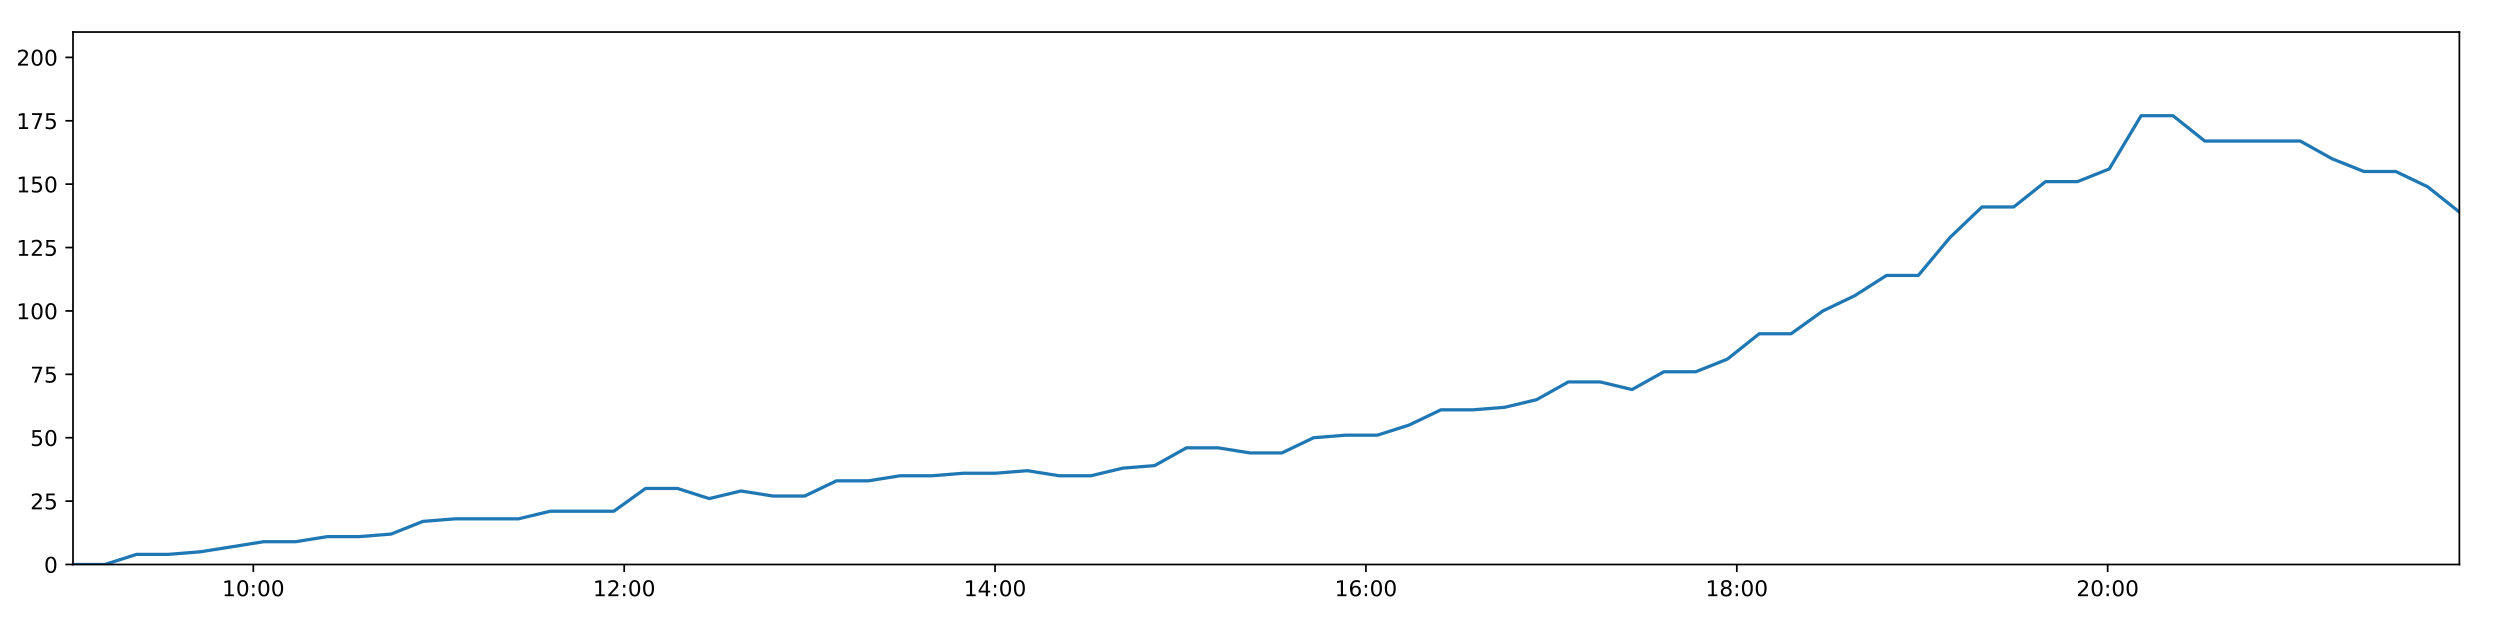
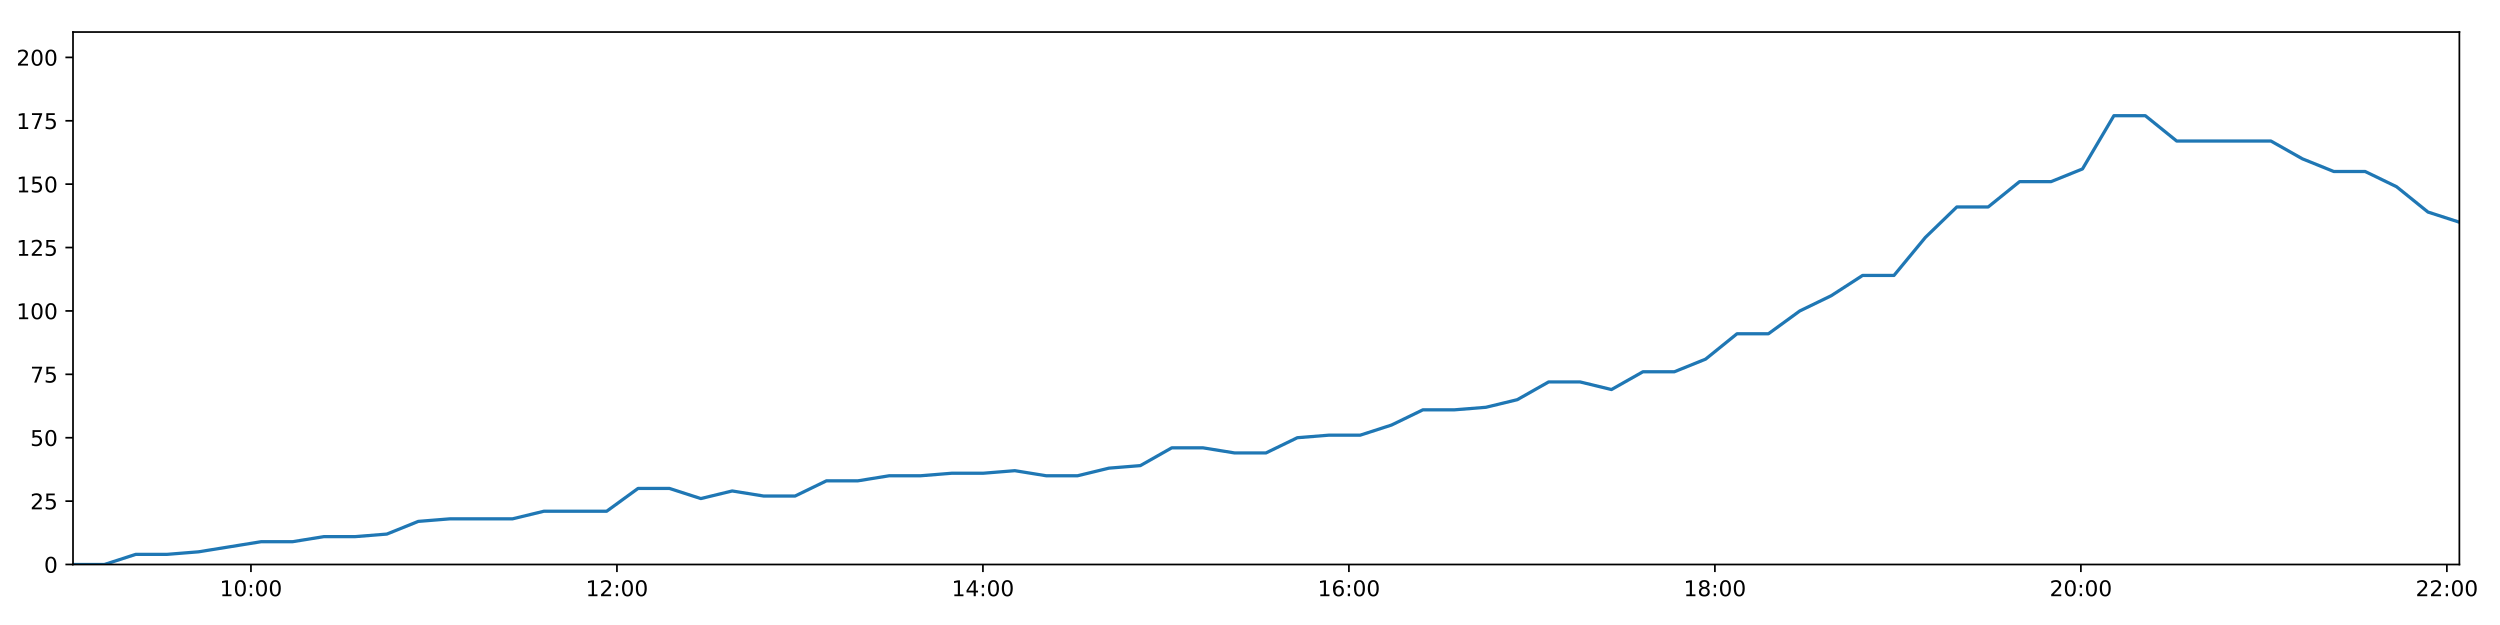
<svg xmlns="http://www.w3.org/2000/svg" xmlns:xlink="http://www.w3.org/1999/xlink" height="288pt" version="1.1" viewBox="0 0 1152 288" width="1152pt">
  <defs>
    <style type="text/css">
*{stroke-linecap:butt;stroke-linejoin:round;}
  </style>
  </defs>
  <g id="figure_1">
    <g id="patch_1">
      <path d="M 0 288  L 1152 288  L 1152 0  L 0 0  z " style="fill:#ffffff;" />
    </g>
    <g id="axes_1">
      <g id="patch_2">
        <path d="M 33.64 260.12  L 1133.28 260.12  L 1133.28 14.76  L 33.64 14.76  z " style="fill:#ffffff;" />
      </g>
      <g id="matplotlib.axis_1">
        <g id="xtick_1">
          <g id="line2d_1">
            <defs>
-               <path d="M 0 0  L 0 3.5  " id="me30a728dbc" style="stroke:#000000;stroke-width:0.8;" />
-             </defs>
-             <g>
-               <use style="stroke:#000000;stroke-width:0.8;" x="116.731" xlink:href="#me30a728dbc" y="260.12" />
+               <path d="M 0 0  L 0 3.5  " id="m309ab7773c" style="stroke:#000000;stroke-width:0.8;" />
+             </defs>
+             <g>
+               <use style="stroke:#000000;stroke-width:0.8;" x="115.637" xlink:href="#m309ab7773c" y="260.12" />
            </g>
          </g>
          <g id="text_1">
            <defs>
              <path d="M 12.406 8.297  L 28.516 8.297  L 28.516 63.922  L 10.984 60.406  L 10.984 69.391  L 28.422 72.906  L 38.281 72.906  L 38.281 8.297  L 54.391 8.297  L 54.391 0  L 12.406 0  z " id="DejaVuSans-49" />
              <path d="M 31.781 66.406  Q 24.172 66.406 20.328 58.906  Q 16.5 51.422 16.5 36.375  Q 16.5 21.391 20.328 13.891  Q 24.172 6.391 31.781 6.391  Q 39.453 6.391 43.281 13.891  Q 47.125 21.391 47.125 36.375  Q 47.125 51.422 43.281 58.906  Q 39.453 66.406 31.781 66.406  z M 31.781 74.219  Q 44.047 74.219 50.516 64.516  Q 56.984 54.828 56.984 36.375  Q 56.984 17.969 50.516 8.266  Q 44.047 -1.422 31.781 -1.422  Q 19.531 -1.422 13.062 8.266  Q 6.594 17.969 6.594 36.375  Q 6.594 54.828 13.062 64.516  Q 19.531 74.219 31.781 74.219  z " id="DejaVuSans-48" />
              <path d="M 11.719 12.406  L 22.016 12.406  L 22.016 0  L 11.719 0  z M 11.719 51.703  L 22.016 51.703  L 22.016 39.312  L 11.719 39.312  z " id="DejaVuSans-58" />
            </defs>
-             <g transform="translate(102.3215 274.7184)scale(0.1 -0.1)">
+             <g transform="translate(101.2275 274.7184)scale(0.1 -0.1)">
              <use xlink:href="#DejaVuSans-49" />
              <use x="63.623" xlink:href="#DejaVuSans-48" />
              <use x="127.246" xlink:href="#DejaVuSans-58" />
              <use x="160.938" xlink:href="#DejaVuSans-48" />
              <use x="224.561" xlink:href="#DejaVuSans-48" />
            </g>
          </g>
        </g>
        <g id="xtick_2">
          <g id="line2d_2">
            <g>
-               <use style="stroke:#000000;stroke-width:0.8;" x="287.628" xlink:href="#me30a728dbc" y="260.12" />
+               <use style="stroke:#000000;stroke-width:0.8;" x="284.284" xlink:href="#m309ab7773c" y="260.12" />
            </g>
          </g>
          <g id="text_2">
            <defs>
              <path d="M 19.188 8.297  L 53.609 8.297  L 53.609 0  L 7.328 0  L 7.328 8.297  Q 12.938 14.109 22.625 23.891  Q 32.328 33.688 34.812 36.531  Q 39.547 41.844 41.422 45.531  Q 43.312 49.219 43.312 52.781  Q 43.312 58.594 39.234 62.25  Q 35.156 65.922 28.609 65.922  Q 23.969 65.922 18.812 64.312  Q 13.672 62.703 7.812 59.422  L 7.812 69.391  Q 13.766 71.781 18.938 73  Q 24.125 74.219 28.422 74.219  Q 39.75 74.219 46.484 68.547  Q 53.219 62.891 53.219 53.422  Q 53.219 48.922 51.531 44.891  Q 49.859 40.875 45.406 35.406  Q 44.188 33.984 37.641 27.219  Q 31.109 20.453 19.188 8.297  z " id="DejaVuSans-50" />
            </defs>
-             <g transform="translate(273.2188 274.7184)scale(0.1 -0.1)">
+             <g transform="translate(269.8747 274.7184)scale(0.1 -0.1)">
              <use xlink:href="#DejaVuSans-49" />
              <use x="63.623" xlink:href="#DejaVuSans-50" />
              <use x="127.246" xlink:href="#DejaVuSans-58" />
              <use x="160.938" xlink:href="#DejaVuSans-48" />
              <use x="224.561" xlink:href="#DejaVuSans-48" />
            </g>
          </g>
        </g>
        <g id="xtick_3">
          <g id="line2d_3">
            <g>
-               <use style="stroke:#000000;stroke-width:0.8;" x="458.525" xlink:href="#me30a728dbc" y="260.12" />
+               <use style="stroke:#000000;stroke-width:0.8;" x="452.931" xlink:href="#m309ab7773c" y="260.12" />
            </g>
          </g>
          <g id="text_3">
            <defs>
              <path d="M 37.797 64.312  L 12.891 25.391  L 37.797 25.391  z M 35.203 72.906  L 47.609 72.906  L 47.609 25.391  L 58.016 25.391  L 58.016 17.188  L 47.609 17.188  L 47.609 0  L 37.797 0  L 37.797 17.188  L 4.891 17.188  L 4.891 26.703  z " id="DejaVuSans-52" />
            </defs>
-             <g transform="translate(444.116 274.7184)scale(0.1 -0.1)">
+             <g transform="translate(438.5218 274.7184)scale(0.1 -0.1)">
              <use xlink:href="#DejaVuSans-49" />
              <use x="63.623" xlink:href="#DejaVuSans-52" />
              <use x="127.246" xlink:href="#DejaVuSans-58" />
              <use x="160.938" xlink:href="#DejaVuSans-48" />
              <use x="224.561" xlink:href="#DejaVuSans-48" />
            </g>
          </g>
        </g>
        <g id="xtick_4">
          <g id="line2d_4">
            <g>
-               <use style="stroke:#000000;stroke-width:0.8;" x="629.423" xlink:href="#me30a728dbc" y="260.12" />
+               <use style="stroke:#000000;stroke-width:0.8;" x="621.578" xlink:href="#m309ab7773c" y="260.12" />
            </g>
          </g>
          <g id="text_4">
            <defs>
              <path d="M 33.016 40.375  Q 26.375 40.375 22.484 35.828  Q 18.609 31.297 18.609 23.391  Q 18.609 15.531 22.484 10.953  Q 26.375 6.391 33.016 6.391  Q 39.656 6.391 43.531 10.953  Q 47.406 15.531 47.406 23.391  Q 47.406 31.297 43.531 35.828  Q 39.656 40.375 33.016 40.375  z M 52.594 71.297  L 52.594 62.312  Q 48.875 64.062 45.094 64.984  Q 41.312 65.922 37.594 65.922  Q 27.828 65.922 22.672 59.328  Q 17.531 52.734 16.797 39.406  Q 19.672 43.656 24.016 45.922  Q 28.375 48.188 33.594 48.188  Q 44.578 48.188 50.953 41.516  Q 57.328 34.859 57.328 23.391  Q 57.328 12.156 50.688 5.359  Q 44.047 -1.422 33.016 -1.422  Q 20.359 -1.422 13.672 8.266  Q 6.984 17.969 6.984 36.375  Q 6.984 53.656 15.188 63.938  Q 23.391 74.219 37.203 74.219  Q 40.922 74.219 44.703 73.484  Q 48.484 72.75 52.594 71.297  z " id="DejaVuSans-54" />
            </defs>
-             <g transform="translate(615.0132 274.7184)scale(0.1 -0.1)">
+             <g transform="translate(607.169 274.7184)scale(0.1 -0.1)">
              <use xlink:href="#DejaVuSans-49" />
              <use x="63.623" xlink:href="#DejaVuSans-54" />
              <use x="127.246" xlink:href="#DejaVuSans-58" />
              <use x="160.938" xlink:href="#DejaVuSans-48" />
              <use x="224.561" xlink:href="#DejaVuSans-48" />
            </g>
          </g>
        </g>
        <g id="xtick_5">
          <g id="line2d_5">
            <g>
-               <use style="stroke:#000000;stroke-width:0.8;" x="800.32" xlink:href="#me30a728dbc" y="260.12" />
+               <use style="stroke:#000000;stroke-width:0.8;" x="790.226" xlink:href="#m309ab7773c" y="260.12" />
            </g>
          </g>
          <g id="text_5">
            <defs>
              <path d="M 31.781 34.625  Q 24.75 34.625 20.719 30.859  Q 16.703 27.094 16.703 20.516  Q 16.703 13.922 20.719 10.156  Q 24.75 6.391 31.781 6.391  Q 38.812 6.391 42.859 10.172  Q 46.922 13.969 46.922 20.516  Q 46.922 27.094 42.891 30.859  Q 38.875 34.625 31.781 34.625  z M 21.922 38.812  Q 15.578 40.375 12.031 44.719  Q 8.5 49.078 8.5 55.328  Q 8.5 64.062 14.719 69.141  Q 20.953 74.219 31.781 74.219  Q 42.672 74.219 48.875 69.141  Q 55.078 64.062 55.078 55.328  Q 55.078 49.078 51.531 44.719  Q 48 40.375 41.703 38.812  Q 48.828 37.156 52.797 32.312  Q 56.781 27.484 56.781 20.516  Q 56.781 9.906 50.312 4.234  Q 43.844 -1.422 31.781 -1.422  Q 19.734 -1.422 13.25 4.234  Q 6.781 9.906 6.781 20.516  Q 6.781 27.484 10.781 32.312  Q 14.797 37.156 21.922 38.812  z M 18.312 54.391  Q 18.312 48.734 21.844 45.562  Q 25.391 42.391 31.781 42.391  Q 38.141 42.391 41.719 45.562  Q 45.312 48.734 45.312 54.391  Q 45.312 60.062 41.719 63.234  Q 38.141 66.406 31.781 66.406  Q 25.391 66.406 21.844 63.234  Q 18.312 60.062 18.312 54.391  z " id="DejaVuSans-56" />
            </defs>
-             <g transform="translate(785.9105 274.7184)scale(0.1 -0.1)">
+             <g transform="translate(775.8161 274.7184)scale(0.1 -0.1)">
              <use xlink:href="#DejaVuSans-49" />
              <use x="63.623" xlink:href="#DejaVuSans-56" />
              <use x="127.246" xlink:href="#DejaVuSans-58" />
              <use x="160.938" xlink:href="#DejaVuSans-48" />
              <use x="224.561" xlink:href="#DejaVuSans-48" />
            </g>
          </g>
        </g>
        <g id="xtick_6">
          <g id="line2d_6">
            <g>
-               <use style="stroke:#000000;stroke-width:0.8;" x="971.217" xlink:href="#me30a728dbc" y="260.12" />
+               <use style="stroke:#000000;stroke-width:0.8;" x="958.873" xlink:href="#m309ab7773c" y="260.12" />
            </g>
          </g>
          <g id="text_6">
-             <g transform="translate(956.8077 274.7184)scale(0.1 -0.1)">
+             <g transform="translate(944.4633 274.7184)scale(0.1 -0.1)">
              <use xlink:href="#DejaVuSans-50" />
              <use x="63.623" xlink:href="#DejaVuSans-48" />
+               <use x="127.246" xlink:href="#DejaVuSans-58" />
+               <use x="160.938" xlink:href="#DejaVuSans-48" />
+               <use x="224.561" xlink:href="#DejaVuSans-48" />
+             </g>
+           </g>
+         </g>
+         <g id="xtick_7">
+           <g id="line2d_7">
+             <g>
+               <use style="stroke:#000000;stroke-width:0.8;" x="1127.52" xlink:href="#m309ab7773c" y="260.12" />
+             </g>
+           </g>
+           <g id="text_7">
+             <g transform="translate(1113.11 274.7184)scale(0.1 -0.1)">
+               <use xlink:href="#DejaVuSans-50" />
+               <use x="63.623" xlink:href="#DejaVuSans-50" />
              <use x="127.246" xlink:href="#DejaVuSans-58" />
              <use x="160.938" xlink:href="#DejaVuSans-48" />
              <use x="224.561" xlink:href="#DejaVuSans-48" />
            </g>
          </g>
        </g>
      </g>
      <g id="matplotlib.axis_2">
        <g id="ytick_1">
-           <g id="line2d_7">
-             <defs>
-               <path d="M 0 0  L -3.5 0  " id="mea60f53efd" style="stroke:#000000;stroke-width:0.8;" />
-             </defs>
-             <g>
-               <use style="stroke:#000000;stroke-width:0.8;" x="33.64" xlink:href="#mea60f53efd" y="260.12" />
-             </g>
-           </g>
-           <g id="text_7">
+           <g id="line2d_8">
+             <defs>
+               <path d="M 0 0  L -3.5 0  " id="m5fc6bbf5e1" style="stroke:#000000;stroke-width:0.8;" />
+             </defs>
+             <g>
+               <use style="stroke:#000000;stroke-width:0.8;" x="33.64" xlink:href="#m5fc6bbf5e1" y="260.12" />
+             </g>
+           </g>
+           <g id="text_8">
            <g transform="translate(20.2775 263.9192)scale(0.1 -0.1)">
              <use xlink:href="#DejaVuSans-48" />
            </g>
          </g>
        </g>
        <g id="ytick_2">
-           <g id="line2d_8">
-             <g>
-               <use style="stroke:#000000;stroke-width:0.8;" x="33.64" xlink:href="#mea60f53efd" y="230.91" />
-             </g>
-           </g>
-           <g id="text_8">
+           <g id="line2d_9">
+             <g>
+               <use style="stroke:#000000;stroke-width:0.8;" x="33.64" xlink:href="#m5fc6bbf5e1" y="230.91" />
+             </g>
+           </g>
+           <g id="text_9">
            <defs>
              <path d="M 10.797 72.906  L 49.516 72.906  L 49.516 64.594  L 19.828 64.594  L 19.828 46.734  Q 21.969 47.469 24.109 47.828  Q 26.266 48.188 28.422 48.188  Q 40.625 48.188 47.75 41.5  Q 54.891 34.812 54.891 23.391  Q 54.891 11.625 47.562 5.094  Q 40.234 -1.422 26.906 -1.422  Q 22.312 -1.422 17.547 -0.641  Q 12.797 0.141 7.719 1.703  L 7.719 11.625  Q 12.109 9.234 16.797 8.062  Q 21.484 6.891 26.703 6.891  Q 35.156 6.891 40.078 11.328  Q 45.016 15.766 45.016 23.391  Q 45.016 31 40.078 35.438  Q 35.156 39.891 26.703 39.891  Q 22.75 39.891 18.812 39.016  Q 14.891 38.141 10.797 36.281  z " id="DejaVuSans-53" />
            </defs>
            <g transform="translate(13.915 234.7097)scale(0.1 -0.1)">
              <use xlink:href="#DejaVuSans-50" />
              <use x="63.623" xlink:href="#DejaVuSans-53" />
            </g>
          </g>
        </g>
        <g id="ytick_3">
-           <g id="line2d_9">
-             <g>
-               <use style="stroke:#000000;stroke-width:0.8;" x="33.64" xlink:href="#mea60f53efd" y="201.701" />
-             </g>
-           </g>
-           <g id="text_9">
+           <g id="line2d_10">
+             <g>
+               <use style="stroke:#000000;stroke-width:0.8;" x="33.64" xlink:href="#m5fc6bbf5e1" y="201.701" />
+             </g>
+           </g>
+           <g id="text_10">
            <g transform="translate(13.915 205.5002)scale(0.1 -0.1)">
              <use xlink:href="#DejaVuSans-53" />
              <use x="63.623" xlink:href="#DejaVuSans-48" />
            </g>
          </g>
        </g>
        <g id="ytick_4">
-           <g id="line2d_10">
-             <g>
-               <use style="stroke:#000000;stroke-width:0.8;" x="33.64" xlink:href="#mea60f53efd" y="172.491" />
-             </g>
-           </g>
-           <g id="text_10">
+           <g id="line2d_11">
+             <g>
+               <use style="stroke:#000000;stroke-width:0.8;" x="33.64" xlink:href="#m5fc6bbf5e1" y="172.491" />
+             </g>
+           </g>
+           <g id="text_11">
            <defs>
              <path d="M 8.203 72.906  L 55.078 72.906  L 55.078 68.703  L 28.609 0  L 18.312 0  L 43.219 64.594  L 8.203 64.594  z " id="DejaVuSans-55" />
            </defs>
            <g transform="translate(13.915 176.2906)scale(0.1 -0.1)">
              <use xlink:href="#DejaVuSans-55" />
              <use x="63.623" xlink:href="#DejaVuSans-53" />
            </g>
          </g>
        </g>
        <g id="ytick_5">
-           <g id="line2d_11">
-             <g>
-               <use style="stroke:#000000;stroke-width:0.8;" x="33.64" xlink:href="#mea60f53efd" y="143.282" />
-             </g>
-           </g>
-           <g id="text_11">
+           <g id="line2d_12">
+             <g>
+               <use style="stroke:#000000;stroke-width:0.8;" x="33.64" xlink:href="#m5fc6bbf5e1" y="143.282" />
+             </g>
+           </g>
+           <g id="text_12">
            <g transform="translate(7.5525 147.0811)scale(0.1 -0.1)">
              <use xlink:href="#DejaVuSans-49" />
              <use x="63.623" xlink:href="#DejaVuSans-48" />
              <use x="127.246" xlink:href="#DejaVuSans-48" />
            </g>
          </g>
        </g>
        <g id="ytick_6">
-           <g id="line2d_12">
-             <g>
-               <use style="stroke:#000000;stroke-width:0.8;" x="33.64" xlink:href="#mea60f53efd" y="114.072" />
-             </g>
-           </g>
-           <g id="text_12">
+           <g id="line2d_13">
+             <g>
+               <use style="stroke:#000000;stroke-width:0.8;" x="33.64" xlink:href="#m5fc6bbf5e1" y="114.072" />
+             </g>
+           </g>
+           <g id="text_13">
            <g transform="translate(7.5525 117.8716)scale(0.1 -0.1)">
              <use xlink:href="#DejaVuSans-49" />
              <use x="63.623" xlink:href="#DejaVuSans-50" />
              <use x="127.246" xlink:href="#DejaVuSans-53" />
            </g>
          </g>
        </g>
        <g id="ytick_7">
-           <g id="line2d_13">
-             <g>
-               <use style="stroke:#000000;stroke-width:0.8;" x="33.64" xlink:href="#mea60f53efd" y="84.863" />
-             </g>
-           </g>
-           <g id="text_13">
+           <g id="line2d_14">
+             <g>
+               <use style="stroke:#000000;stroke-width:0.8;" x="33.64" xlink:href="#m5fc6bbf5e1" y="84.863" />
+             </g>
+           </g>
+           <g id="text_14">
            <g transform="translate(7.5525 88.66208)scale(0.1 -0.1)">
              <use xlink:href="#DejaVuSans-49" />
              <use x="63.623" xlink:href="#DejaVuSans-53" />
              <use x="127.246" xlink:href="#DejaVuSans-48" />
            </g>
          </g>
        </g>
        <g id="ytick_8">
-           <g id="line2d_14">
-             <g>
-               <use style="stroke:#000000;stroke-width:0.8;" x="33.64" xlink:href="#mea60f53efd" y="55.653" />
-             </g>
-           </g>
-           <g id="text_14">
+           <g id="line2d_15">
+             <g>
+               <use style="stroke:#000000;stroke-width:0.8;" x="33.64" xlink:href="#m5fc6bbf5e1" y="55.653" />
+             </g>
+           </g>
+           <g id="text_15">
            <g transform="translate(7.5525 59.45255)scale(0.1 -0.1)">
              <use xlink:href="#DejaVuSans-49" />
              <use x="63.623" xlink:href="#DejaVuSans-55" />
              <use x="127.246" xlink:href="#DejaVuSans-53" />
            </g>
          </g>
        </g>
        <g id="ytick_9">
-           <g id="line2d_15">
-             <g>
-               <use style="stroke:#000000;stroke-width:0.8;" x="33.64" xlink:href="#mea60f53efd" y="26.444" />
-             </g>
-           </g>
-           <g id="text_15">
+           <g id="line2d_16">
+             <g>
+               <use style="stroke:#000000;stroke-width:0.8;" x="33.64" xlink:href="#m5fc6bbf5e1" y="26.444" />
+             </g>
+           </g>
+           <g id="text_16">
            <g transform="translate(7.5525 30.24303)scale(0.1 -0.1)">
              <use xlink:href="#DejaVuSans-50" />
              <use x="63.623" xlink:href="#DejaVuSans-48" />
              <use x="127.246" xlink:href="#DejaVuSans-48" />
            </g>
          </g>
        </g>
      </g>
-       <g id="line2d_16">
-         <path clip-path="url(#p217899bd37)" d="M 33.64 260.12  L 48.287 260.12  L 62.949 255.446  L 77.601 255.446  L 92.261 254.278  L 106.922 251.941  L 121.566 249.605  L 136.223 249.605  L 150.875 247.268  L 165.537 247.268  L 180.199 246.099  L 194.856 240.258  L 209.526 239.089  L 224.174 239.089  L 238.828 239.089  L 253.491 235.584  L 268.176 235.584  L 282.822 235.584  L 297.483 225.069  L 312.148 225.069  L 326.798 229.742  L 341.45 226.237  L 356.151 228.574  L 370.803 228.574  L 385.458 221.563  L 400.127 221.563  L 414.785 219.227  L 429.445 219.227  L 444.108 218.058  L 458.766 218.058  L 473.422 216.89  L 488.074 219.227  L 502.724 219.227  L 517.38 215.722  L 532.033 214.553  L 546.679 206.374  L 561.359 206.374  L 576.02 208.711  L 590.685 208.711  L 605.329 201.701  L 619.988 200.533  L 634.667 200.533  L 649.314 195.859  L 663.963 188.849  L 678.672 188.849  L 693.373 187.68  L 708.034 184.175  L 722.68 175.997  L 737.364 175.997  L 752.028 179.502  L 766.683 171.323  L 781.346 171.323  L 795.987 165.481  L 810.64 153.797  L 825.315 153.797  L 839.963 143.282  L 854.625 136.272  L 869.277 126.925  L 883.935 126.925  L 898.595 109.399  L 913.271 95.378  L 927.917 95.378  L 942.577 83.694  L 957.285 83.694  L 971.959 77.853  L 986.623 53.317  L 1001.307 53.317  L 1015.957 65  L 1030.607 65  L 1045.29 65  L 1059.977 65  L 1074.641 73.179  L 1089.293 79.021  L 1103.947 79.021  L 1118.603 86.031  L 1133.28 97.715  " style="fill:none;stroke:#1f77b4;stroke-linecap:square;stroke-width:1.5;" />
+       <g id="line2d_17">
+         <path clip-path="url(#p4090bcaf2d)" d="M 33.64 260.12  L 48.094 260.12  L 62.563 255.446  L 77.022 255.446  L 91.489 254.278  L 105.958 251.941  L 120.408 249.605  L 134.873 249.605  L 149.331 247.268  L 163.801 247.268  L 178.269 246.099  L 192.733 240.258  L 207.21 239.089  L 221.666 239.089  L 236.126 239.089  L 250.596 235.584  L 265.088 235.584  L 279.541 235.584  L 294.009 225.069  L 308.481 225.069  L 322.938 229.742  L 337.397 226.237  L 351.904 228.574  L 366.364 228.574  L 380.826 221.563  L 395.302 221.563  L 409.767 219.227  L 424.234 219.227  L 438.704 218.058  L 453.168 218.058  L 467.632 216.89  L 482.09 219.227  L 496.548 219.227  L 511.011 215.722  L 525.471 214.553  L 539.924 206.374  L 554.411 206.374  L 568.879 208.711  L 583.351 208.711  L 597.802 201.701  L 612.268 200.533  L 626.753 200.533  L 641.208 195.859  L 655.664 188.849  L 670.179 188.849  L 684.687 187.68  L 699.154 184.175  L 713.608 175.997  L 728.099 175.997  L 742.57 179.502  L 757.032 171.323  L 771.502 171.323  L 785.95 165.481  L 800.41 153.797  L 814.892 153.797  L 829.347 143.282  L 843.816 136.272  L 858.275 126.925  L 872.74 126.925  L 887.207 109.399  L 901.69 95.378  L 916.143 95.378  L 930.61 83.694  L 945.125 83.694  L 959.605 77.853  L 974.076 53.317  L 988.567 53.317  L 1003.023 65  L 1017.48 65  L 1031.97 65  L 1046.464 65  L 1060.935 73.179  L 1075.394 79.021  L 1089.855 79.021  L 1104.318 86.031  L 1118.802 97.715  L 1133.28 102.389  " style="fill:none;stroke:#1f77b4;stroke-linecap:square;stroke-width:1.5;" />
      </g>
      <g id="patch_3">
        <path d="M 33.64 260.12  L 33.64 14.76  " style="fill:none;stroke:#000000;stroke-linecap:square;stroke-linejoin:miter;stroke-width:0.8;" />
      </g>
      <g id="patch_4">
        <path d="M 1133.28 260.12  L 1133.28 14.76  " style="fill:none;stroke:#000000;stroke-linecap:square;stroke-linejoin:miter;stroke-width:0.8;" />
      </g>
      <g id="patch_5">
        <path d="M 33.64 260.12  L 1133.28 260.12  " style="fill:none;stroke:#000000;stroke-linecap:square;stroke-linejoin:miter;stroke-width:0.8;" />
      </g>
      <g id="patch_6">
        <path d="M 33.64 14.76  L 1133.28 14.76  " style="fill:none;stroke:#000000;stroke-linecap:square;stroke-linejoin:miter;stroke-width:0.8;" />
      </g>
    </g>
  </g>
  <defs>
-     <clipPath id="p217899bd37">
+     <clipPath id="p4090bcaf2d">
      <rect height="245.36" width="1099.64" x="33.64" y="14.76" />
    </clipPath>
  </defs>
</svg>
